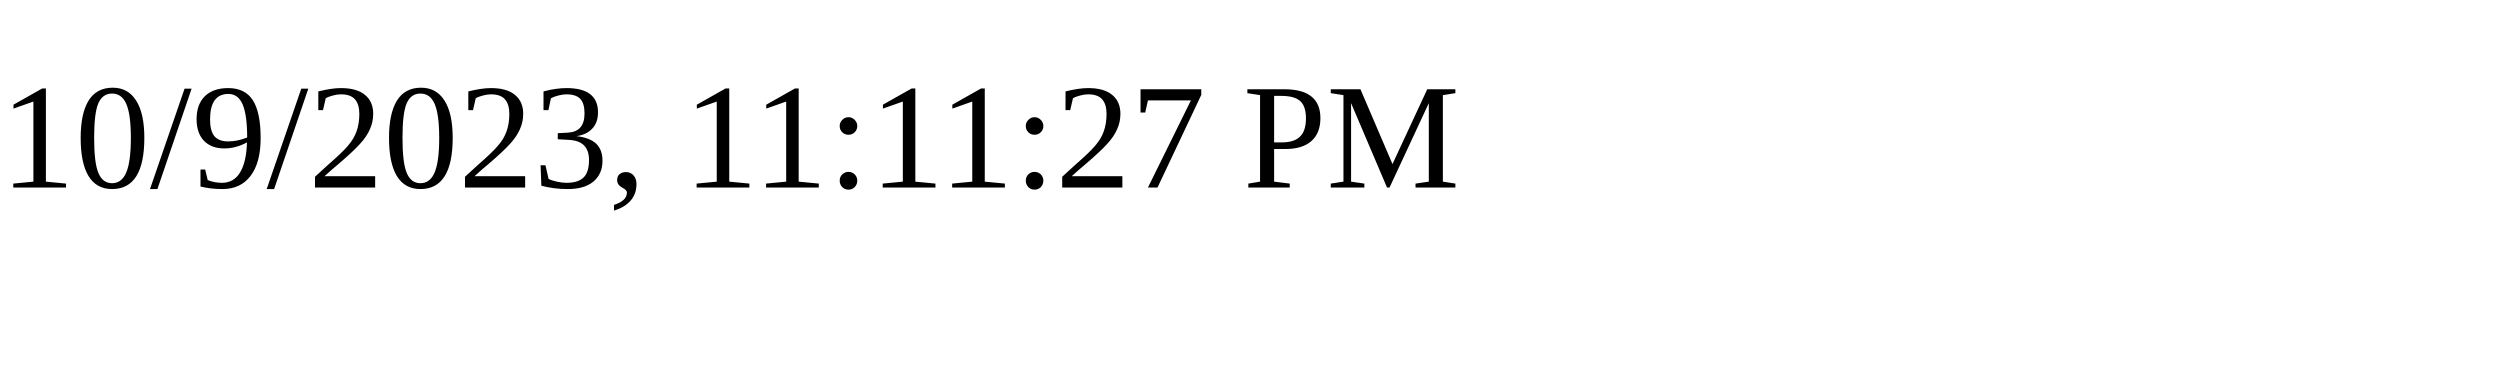
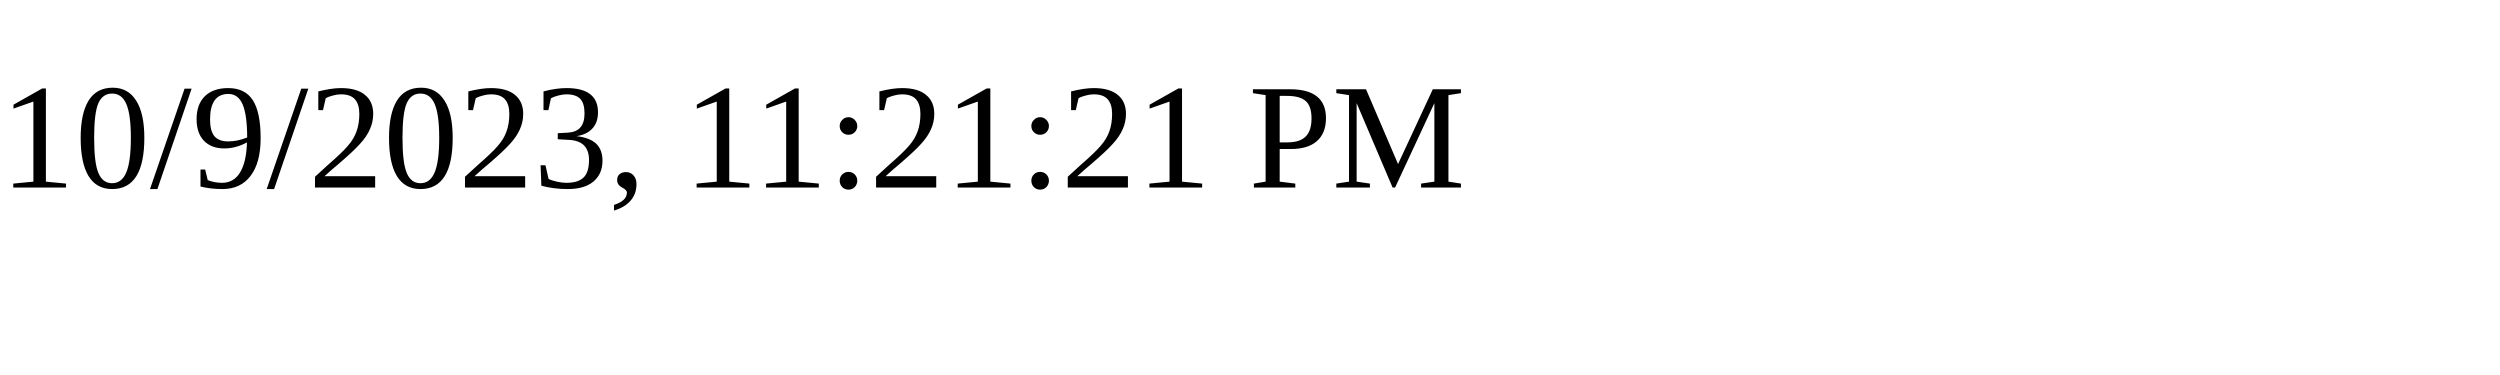
<svg xmlns="http://www.w3.org/2000/svg" height="30" width="200">
-   <text x="0" y="15">10/9/2023, 11:11:27 PM</text>
+   <text x="0" y="15">10/9/2023, 11:21:21 PM</text>
</svg>
